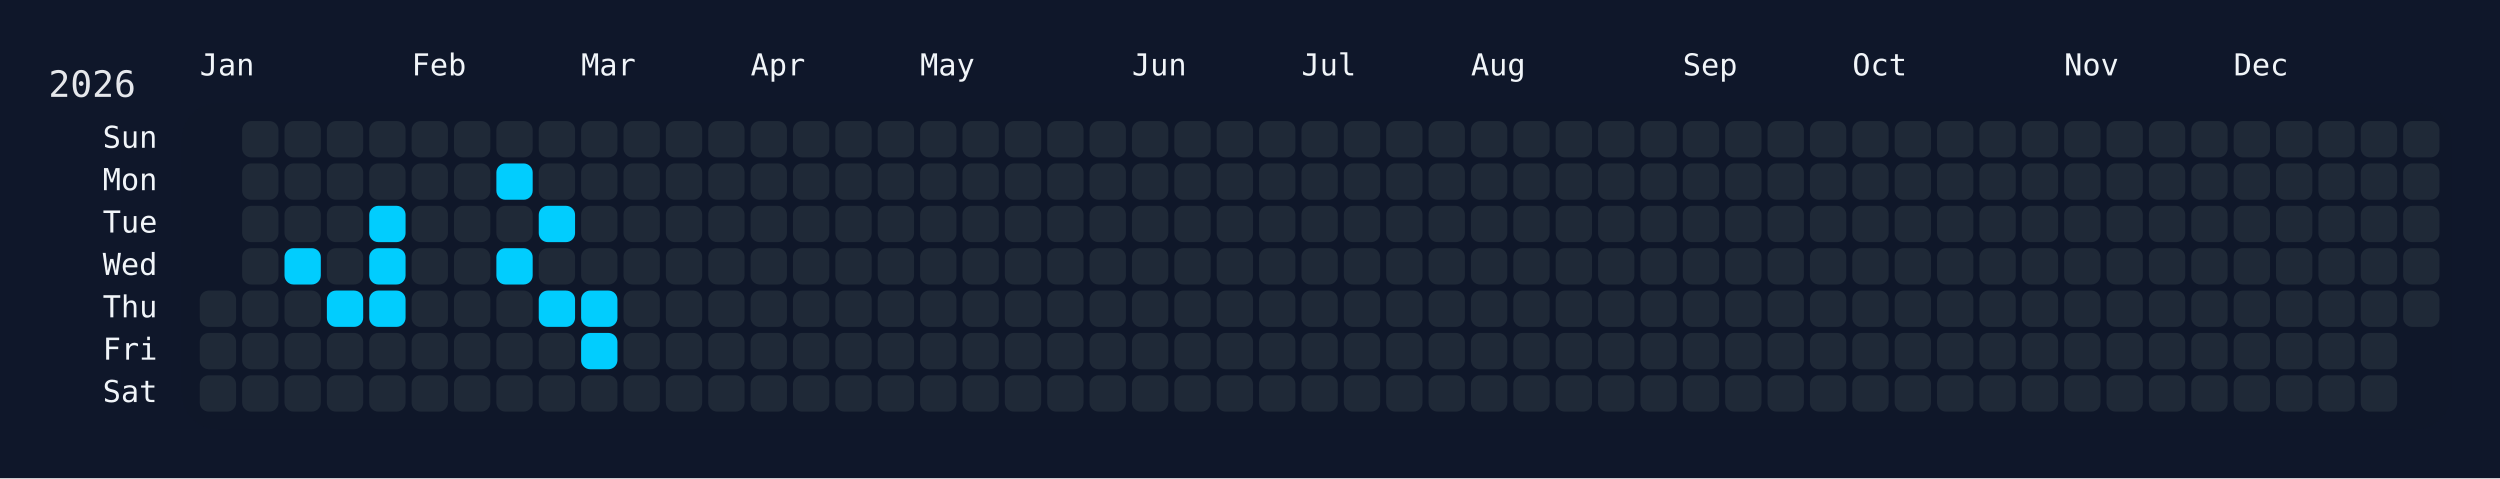
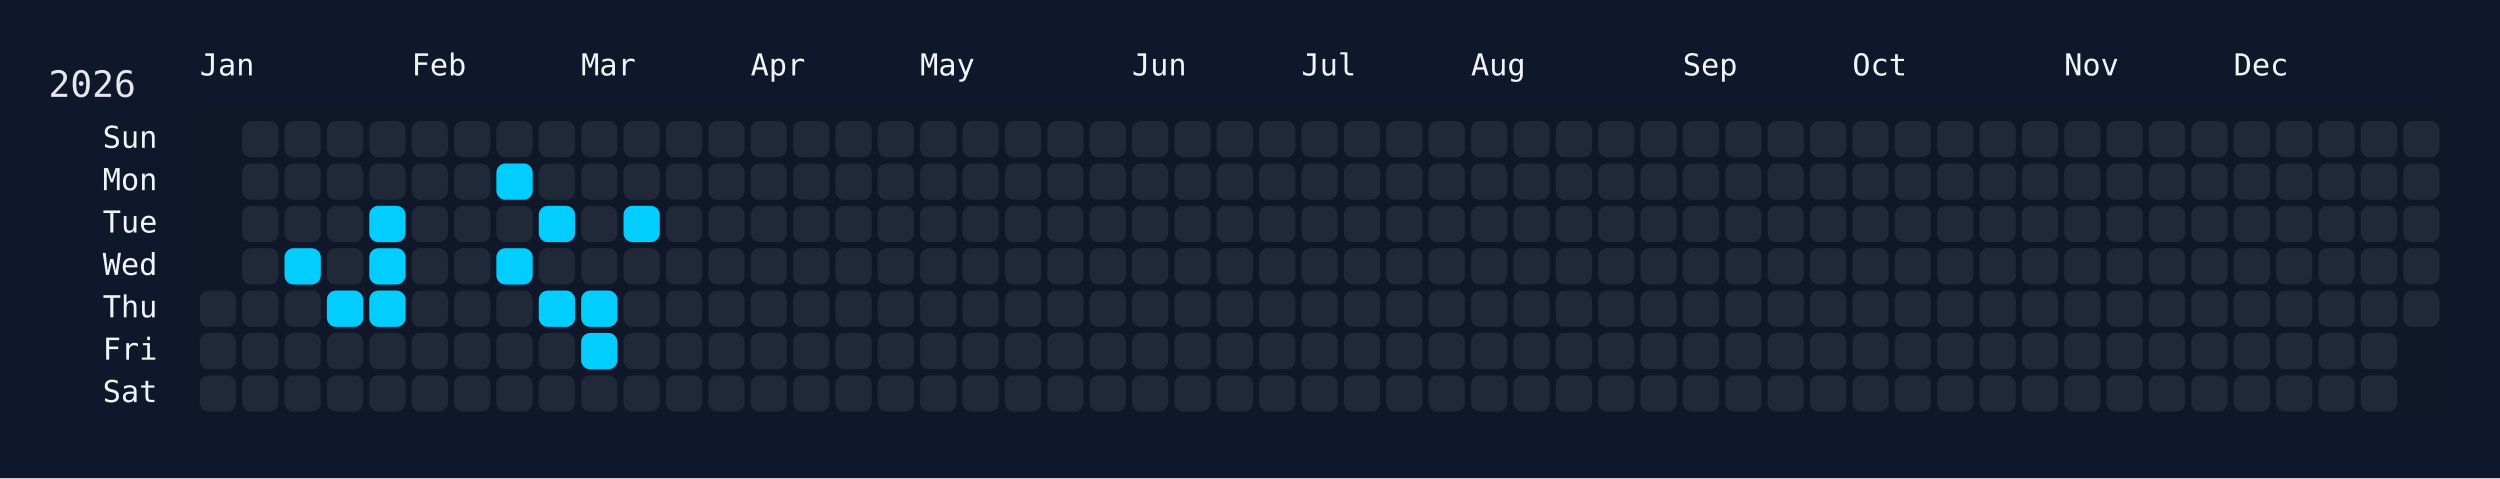
<svg xmlns="http://www.w3.org/2000/svg" width="826" height="158" viewBox="0 0 826 158">
  <rect width="826" height="158" fill="#0f172a" />
  <rect x="60" y="34" width="750" height="108" rx="12" ry="12" fill="rgba(15, 23, 42, 0.8)" />
  <text x="16" y="32" font-size="12" fill="#e5e7eb" font-family="JetBrains Mono, ui-monospace, SFMono-Regular, Menlo, Monaco, Consolas, monospace">2026</text>
  <text x="66" y="18" font-size="10" fill="#f1f5f9" font-family="JetBrains Mono, ui-monospace, SFMono-Regular, Menlo, Monaco, Consolas, monospace" dominant-baseline="hanging">Jan</text>
  <text x="136" y="18" font-size="10" fill="#f1f5f9" font-family="JetBrains Mono, ui-monospace, SFMono-Regular, Menlo, Monaco, Consolas, monospace" dominant-baseline="hanging">Feb</text>
  <text x="192" y="18" font-size="10" fill="#f1f5f9" font-family="JetBrains Mono, ui-monospace, SFMono-Regular, Menlo, Monaco, Consolas, monospace" dominant-baseline="hanging">Mar</text>
  <text x="248" y="18" font-size="10" fill="#f1f5f9" font-family="JetBrains Mono, ui-monospace, SFMono-Regular, Menlo, Monaco, Consolas, monospace" dominant-baseline="hanging">Apr</text>
  <text x="304" y="18" font-size="10" fill="#f1f5f9" font-family="JetBrains Mono, ui-monospace, SFMono-Regular, Menlo, Monaco, Consolas, monospace" dominant-baseline="hanging">May</text>
  <text x="374" y="18" font-size="10" fill="#f1f5f9" font-family="JetBrains Mono, ui-monospace, SFMono-Regular, Menlo, Monaco, Consolas, monospace" dominant-baseline="hanging">Jun</text>
  <text x="430" y="18" font-size="10" fill="#f1f5f9" font-family="JetBrains Mono, ui-monospace, SFMono-Regular, Menlo, Monaco, Consolas, monospace" dominant-baseline="hanging">Jul</text>
  <text x="486" y="18" font-size="10" fill="#f1f5f9" font-family="JetBrains Mono, ui-monospace, SFMono-Regular, Menlo, Monaco, Consolas, monospace" dominant-baseline="hanging">Aug</text>
  <text x="556" y="18" font-size="10" fill="#f1f5f9" font-family="JetBrains Mono, ui-monospace, SFMono-Regular, Menlo, Monaco, Consolas, monospace" dominant-baseline="hanging">Sep</text>
  <text x="612" y="18" font-size="10" fill="#f1f5f9" font-family="JetBrains Mono, ui-monospace, SFMono-Regular, Menlo, Monaco, Consolas, monospace" dominant-baseline="hanging">Oct</text>
  <text x="682" y="18" font-size="10" fill="#f1f5f9" font-family="JetBrains Mono, ui-monospace, SFMono-Regular, Menlo, Monaco, Consolas, monospace" dominant-baseline="hanging">Nov</text>
  <text x="738" y="18" font-size="10" fill="#f1f5f9" font-family="JetBrains Mono, ui-monospace, SFMono-Regular, Menlo, Monaco, Consolas, monospace" dominant-baseline="hanging">Dec</text>
  <text x="52" y="46.0" font-size="10" fill="#f1f5f9" font-family="JetBrains Mono, ui-monospace, SFMono-Regular, Menlo, Monaco, Consolas, monospace" text-anchor="end" dominant-baseline="middle">Sun</text>
  <text x="52" y="60.0" font-size="10" fill="#f1f5f9" font-family="JetBrains Mono, ui-monospace, SFMono-Regular, Menlo, Monaco, Consolas, monospace" text-anchor="end" dominant-baseline="middle">Mon</text>
  <text x="52" y="74.0" font-size="10" fill="#f1f5f9" font-family="JetBrains Mono, ui-monospace, SFMono-Regular, Menlo, Monaco, Consolas, monospace" text-anchor="end" dominant-baseline="middle">Tue</text>
  <text x="52" y="88.0" font-size="10" fill="#f1f5f9" font-family="JetBrains Mono, ui-monospace, SFMono-Regular, Menlo, Monaco, Consolas, monospace" text-anchor="end" dominant-baseline="middle">Wed</text>
  <text x="52" y="102.0" font-size="10" fill="#f1f5f9" font-family="JetBrains Mono, ui-monospace, SFMono-Regular, Menlo, Monaco, Consolas, monospace" text-anchor="end" dominant-baseline="middle">Thu</text>
  <text x="52" y="116.0" font-size="10" fill="#f1f5f9" font-family="JetBrains Mono, ui-monospace, SFMono-Regular, Menlo, Monaco, Consolas, monospace" text-anchor="end" dominant-baseline="middle">Fri</text>
  <text x="52" y="130.0" font-size="10" fill="#f1f5f9" font-family="JetBrains Mono, ui-monospace, SFMono-Regular, Menlo, Monaco, Consolas, monospace" text-anchor="end" dominant-baseline="middle">Sat</text>
  <g transform="translate(66,40)">
    <rect x="0" y="56" width="12" height="12" rx="3" ry="3" fill="#1f2937" data-date="2026-01-01" />
    <rect x="0" y="70" width="12" height="12" rx="3" ry="3" fill="#1f2937" data-date="2026-01-02" />
    <rect x="0" y="84" width="12" height="12" rx="3" ry="3" fill="#1f2937" data-date="2026-01-03" />
    <rect x="14" y="0" width="12" height="12" rx="3" ry="3" fill="#1f2937" data-date="2026-01-04" />
    <rect x="14" y="14" width="12" height="12" rx="3" ry="3" fill="#1f2937" data-date="2026-01-05" />
    <rect x="14" y="28" width="12" height="12" rx="3" ry="3" fill="#1f2937" data-date="2026-01-06" />
    <rect x="14" y="42" width="12" height="12" rx="3" ry="3" fill="#1f2937" data-date="2026-01-07" />
    <rect x="14" y="56" width="12" height="12" rx="3" ry="3" fill="#1f2937" data-date="2026-01-08" />
    <rect x="14" y="70" width="12" height="12" rx="3" ry="3" fill="#1f2937" data-date="2026-01-09" />
    <rect x="14" y="84" width="12" height="12" rx="3" ry="3" fill="#1f2937" data-date="2026-01-10" />
    <rect x="28" y="0" width="12" height="12" rx="3" ry="3" fill="#1f2937" data-date="2026-01-11" />
    <rect x="28" y="14" width="12" height="12" rx="3" ry="3" fill="#1f2937" data-date="2026-01-12" />
    <rect x="28" y="28" width="12" height="12" rx="3" ry="3" fill="#1f2937" data-date="2026-01-13" />
    <rect x="28" y="42" width="12" height="12" rx="3" ry="3" fill="#01cdfe" data-date="2026-01-14" />
    <rect x="28" y="56" width="12" height="12" rx="3" ry="3" fill="#1f2937" data-date="2026-01-15" />
    <rect x="28" y="70" width="12" height="12" rx="3" ry="3" fill="#1f2937" data-date="2026-01-16" />
    <rect x="28" y="84" width="12" height="12" rx="3" ry="3" fill="#1f2937" data-date="2026-01-17" />
    <rect x="42" y="0" width="12" height="12" rx="3" ry="3" fill="#1f2937" data-date="2026-01-18" />
    <rect x="42" y="14" width="12" height="12" rx="3" ry="3" fill="#1f2937" data-date="2026-01-19" />
    <rect x="42" y="28" width="12" height="12" rx="3" ry="3" fill="#1f2937" data-date="2026-01-20" />
    <rect x="42" y="42" width="12" height="12" rx="3" ry="3" fill="#1f2937" data-date="2026-01-21" />
    <rect x="42" y="56" width="12" height="12" rx="3" ry="3" fill="#01cdfe" data-date="2026-01-22" />
    <rect x="42" y="70" width="12" height="12" rx="3" ry="3" fill="#1f2937" data-date="2026-01-23" />
    <rect x="42" y="84" width="12" height="12" rx="3" ry="3" fill="#1f2937" data-date="2026-01-24" />
    <rect x="56" y="0" width="12" height="12" rx="3" ry="3" fill="#1f2937" data-date="2026-01-25" />
    <rect x="56" y="14" width="12" height="12" rx="3" ry="3" fill="#1f2937" data-date="2026-01-26" />
    <rect x="56" y="28" width="12" height="12" rx="3" ry="3" fill="#01cdfe" data-date="2026-01-27" />
    <rect x="56" y="42" width="12" height="12" rx="3" ry="3" fill="#01cdfe" data-date="2026-01-28" />
    <rect x="56" y="56" width="12" height="12" rx="3" ry="3" fill="#01cdfe" data-date="2026-01-29" />
    <rect x="56" y="70" width="12" height="12" rx="3" ry="3" fill="#1f2937" data-date="2026-01-30" />
    <rect x="56" y="84" width="12" height="12" rx="3" ry="3" fill="#1f2937" data-date="2026-01-31" />
    <rect x="70" y="0" width="12" height="12" rx="3" ry="3" fill="#1f2937" data-date="2026-02-01" />
    <rect x="70" y="14" width="12" height="12" rx="3" ry="3" fill="#1f2937" data-date="2026-02-02" />
    <rect x="70" y="28" width="12" height="12" rx="3" ry="3" fill="#1f2937" data-date="2026-02-03" />
    <rect x="70" y="42" width="12" height="12" rx="3" ry="3" fill="#1f2937" data-date="2026-02-04" />
    <rect x="70" y="56" width="12" height="12" rx="3" ry="3" fill="#1f2937" data-date="2026-02-05" />
    <rect x="70" y="70" width="12" height="12" rx="3" ry="3" fill="#1f2937" data-date="2026-02-06" />
    <rect x="70" y="84" width="12" height="12" rx="3" ry="3" fill="#1f2937" data-date="2026-02-07" />
    <rect x="84" y="0" width="12" height="12" rx="3" ry="3" fill="#1f2937" data-date="2026-02-08" />
    <rect x="84" y="14" width="12" height="12" rx="3" ry="3" fill="#1f2937" data-date="2026-02-09" />
    <rect x="84" y="28" width="12" height="12" rx="3" ry="3" fill="#1f2937" data-date="2026-02-10" />
    <rect x="84" y="42" width="12" height="12" rx="3" ry="3" fill="#1f2937" data-date="2026-02-11" />
    <rect x="84" y="56" width="12" height="12" rx="3" ry="3" fill="#1f2937" data-date="2026-02-12" />
    <rect x="84" y="70" width="12" height="12" rx="3" ry="3" fill="#1f2937" data-date="2026-02-13" />
    <rect x="84" y="84" width="12" height="12" rx="3" ry="3" fill="#1f2937" data-date="2026-02-14" />
    <rect x="98" y="0" width="12" height="12" rx="3" ry="3" fill="#1f2937" data-date="2026-02-15" />
    <rect x="98" y="14" width="12" height="12" rx="3" ry="3" fill="#01cdfe" data-date="2026-02-16" />
    <rect x="98" y="28" width="12" height="12" rx="3" ry="3" fill="#1f2937" data-date="2026-02-17" />
    <rect x="98" y="42" width="12" height="12" rx="3" ry="3" fill="#01cdfe" data-date="2026-02-18" />
    <rect x="98" y="56" width="12" height="12" rx="3" ry="3" fill="#1f2937" data-date="2026-02-19" />
    <rect x="98" y="70" width="12" height="12" rx="3" ry="3" fill="#1f2937" data-date="2026-02-20" />
    <rect x="98" y="84" width="12" height="12" rx="3" ry="3" fill="#1f2937" data-date="2026-02-21" />
    <rect x="112" y="0" width="12" height="12" rx="3" ry="3" fill="#1f2937" data-date="2026-02-22" />
    <rect x="112" y="14" width="12" height="12" rx="3" ry="3" fill="#1f2937" data-date="2026-02-23" />
    <rect x="112" y="28" width="12" height="12" rx="3" ry="3" fill="#01cdfe" data-date="2026-02-24" />
    <rect x="112" y="42" width="12" height="12" rx="3" ry="3" fill="#1f2937" data-date="2026-02-25" />
    <rect x="112" y="56" width="12" height="12" rx="3" ry="3" fill="#01cdfe" data-date="2026-02-26" />
    <rect x="112" y="70" width="12" height="12" rx="3" ry="3" fill="#1f2937" data-date="2026-02-27" />
    <rect x="112" y="84" width="12" height="12" rx="3" ry="3" fill="#1f2937" data-date="2026-02-28" />
    <rect x="126" y="0" width="12" height="12" rx="3" ry="3" fill="#1f2937" data-date="2026-03-01" />
    <rect x="126" y="14" width="12" height="12" rx="3" ry="3" fill="#1f2937" data-date="2026-03-02" />
    <rect x="126" y="28" width="12" height="12" rx="3" ry="3" fill="#1f2937" data-date="2026-03-03" />
    <rect x="126" y="42" width="12" height="12" rx="3" ry="3" fill="#1f2937" data-date="2026-03-04" />
    <rect x="126" y="56" width="12" height="12" rx="3" ry="3" fill="#01cdfe" data-date="2026-03-05" />
    <rect x="126" y="70" width="12" height="12" rx="3" ry="3" fill="#01cdfe" data-date="2026-03-06" />
    <rect x="126" y="84" width="12" height="12" rx="3" ry="3" fill="#1f2937" data-date="2026-03-07" />
    <rect x="140" y="0" width="12" height="12" rx="3" ry="3" fill="#1f2937" data-date="2026-03-08" />
    <rect x="140" y="14" width="12" height="12" rx="3" ry="3" fill="#1f2937" data-date="2026-03-09" />
-     <rect x="140" y="28" width="12" height="12" rx="3" ry="3" fill="#1f2937" data-date="2026-03-10" />
+     <rect x="140" y="28" width="12" height="12" rx="3" ry="3" fill="#01cdfe" data-date="2026-03-10" />
    <rect x="140" y="42" width="12" height="12" rx="3" ry="3" fill="#1f2937" data-date="2026-03-11" />
    <rect x="140" y="56" width="12" height="12" rx="3" ry="3" fill="#1f2937" data-date="2026-03-12" />
    <rect x="140" y="70" width="12" height="12" rx="3" ry="3" fill="#1f2937" data-date="2026-03-13" />
    <rect x="140" y="84" width="12" height="12" rx="3" ry="3" fill="#1f2937" data-date="2026-03-14" />
    <rect x="154" y="0" width="12" height="12" rx="3" ry="3" fill="#1f2937" data-date="2026-03-15" />
    <rect x="154" y="14" width="12" height="12" rx="3" ry="3" fill="#1f2937" data-date="2026-03-16" />
    <rect x="154" y="28" width="12" height="12" rx="3" ry="3" fill="#1f2937" data-date="2026-03-17" />
    <rect x="154" y="42" width="12" height="12" rx="3" ry="3" fill="#1f2937" data-date="2026-03-18" />
    <rect x="154" y="56" width="12" height="12" rx="3" ry="3" fill="#1f2937" data-date="2026-03-19" />
    <rect x="154" y="70" width="12" height="12" rx="3" ry="3" fill="#1f2937" data-date="2026-03-20" />
    <rect x="154" y="84" width="12" height="12" rx="3" ry="3" fill="#1f2937" data-date="2026-03-21" />
    <rect x="168" y="0" width="12" height="12" rx="3" ry="3" fill="#1f2937" data-date="2026-03-22" />
    <rect x="168" y="14" width="12" height="12" rx="3" ry="3" fill="#1f2937" data-date="2026-03-23" />
    <rect x="168" y="28" width="12" height="12" rx="3" ry="3" fill="#1f2937" data-date="2026-03-24" />
    <rect x="168" y="42" width="12" height="12" rx="3" ry="3" fill="#1f2937" data-date="2026-03-25" />
    <rect x="168" y="56" width="12" height="12" rx="3" ry="3" fill="#1f2937" data-date="2026-03-26" />
    <rect x="168" y="70" width="12" height="12" rx="3" ry="3" fill="#1f2937" data-date="2026-03-27" />
    <rect x="168" y="84" width="12" height="12" rx="3" ry="3" fill="#1f2937" data-date="2026-03-28" />
    <rect x="182" y="0" width="12" height="12" rx="3" ry="3" fill="#1f2937" data-date="2026-03-29" />
    <rect x="182" y="14" width="12" height="12" rx="3" ry="3" fill="#1f2937" data-date="2026-03-30" />
    <rect x="182" y="28" width="12" height="12" rx="3" ry="3" fill="#1f2937" data-date="2026-03-31" />
    <rect x="182" y="42" width="12" height="12" rx="3" ry="3" fill="#1f2937" data-date="2026-04-01" />
    <rect x="182" y="56" width="12" height="12" rx="3" ry="3" fill="#1f2937" data-date="2026-04-02" />
    <rect x="182" y="70" width="12" height="12" rx="3" ry="3" fill="#1f2937" data-date="2026-04-03" />
    <rect x="182" y="84" width="12" height="12" rx="3" ry="3" fill="#1f2937" data-date="2026-04-04" />
    <rect x="196" y="0" width="12" height="12" rx="3" ry="3" fill="#1f2937" data-date="2026-04-05" />
    <rect x="196" y="14" width="12" height="12" rx="3" ry="3" fill="#1f2937" data-date="2026-04-06" />
    <rect x="196" y="28" width="12" height="12" rx="3" ry="3" fill="#1f2937" data-date="2026-04-07" />
    <rect x="196" y="42" width="12" height="12" rx="3" ry="3" fill="#1f2937" data-date="2026-04-08" />
    <rect x="196" y="56" width="12" height="12" rx="3" ry="3" fill="#1f2937" data-date="2026-04-09" />
    <rect x="196" y="70" width="12" height="12" rx="3" ry="3" fill="#1f2937" data-date="2026-04-10" />
    <rect x="196" y="84" width="12" height="12" rx="3" ry="3" fill="#1f2937" data-date="2026-04-11" />
    <rect x="210" y="0" width="12" height="12" rx="3" ry="3" fill="#1f2937" data-date="2026-04-12" />
    <rect x="210" y="14" width="12" height="12" rx="3" ry="3" fill="#1f2937" data-date="2026-04-13" />
    <rect x="210" y="28" width="12" height="12" rx="3" ry="3" fill="#1f2937" data-date="2026-04-14" />
    <rect x="210" y="42" width="12" height="12" rx="3" ry="3" fill="#1f2937" data-date="2026-04-15" />
    <rect x="210" y="56" width="12" height="12" rx="3" ry="3" fill="#1f2937" data-date="2026-04-16" />
    <rect x="210" y="70" width="12" height="12" rx="3" ry="3" fill="#1f2937" data-date="2026-04-17" />
    <rect x="210" y="84" width="12" height="12" rx="3" ry="3" fill="#1f2937" data-date="2026-04-18" />
    <rect x="224" y="0" width="12" height="12" rx="3" ry="3" fill="#1f2937" data-date="2026-04-19" />
    <rect x="224" y="14" width="12" height="12" rx="3" ry="3" fill="#1f2937" data-date="2026-04-20" />
    <rect x="224" y="28" width="12" height="12" rx="3" ry="3" fill="#1f2937" data-date="2026-04-21" />
    <rect x="224" y="42" width="12" height="12" rx="3" ry="3" fill="#1f2937" data-date="2026-04-22" />
    <rect x="224" y="56" width="12" height="12" rx="3" ry="3" fill="#1f2937" data-date="2026-04-23" />
    <rect x="224" y="70" width="12" height="12" rx="3" ry="3" fill="#1f2937" data-date="2026-04-24" />
    <rect x="224" y="84" width="12" height="12" rx="3" ry="3" fill="#1f2937" data-date="2026-04-25" />
    <rect x="238" y="0" width="12" height="12" rx="3" ry="3" fill="#1f2937" data-date="2026-04-26" />
    <rect x="238" y="14" width="12" height="12" rx="3" ry="3" fill="#1f2937" data-date="2026-04-27" />
    <rect x="238" y="28" width="12" height="12" rx="3" ry="3" fill="#1f2937" data-date="2026-04-28" />
    <rect x="238" y="42" width="12" height="12" rx="3" ry="3" fill="#1f2937" data-date="2026-04-29" />
    <rect x="238" y="56" width="12" height="12" rx="3" ry="3" fill="#1f2937" data-date="2026-04-30" />
    <rect x="238" y="70" width="12" height="12" rx="3" ry="3" fill="#1f2937" data-date="2026-05-01" />
    <rect x="238" y="84" width="12" height="12" rx="3" ry="3" fill="#1f2937" data-date="2026-05-02" />
    <rect x="252" y="0" width="12" height="12" rx="3" ry="3" fill="#1f2937" data-date="2026-05-03" />
    <rect x="252" y="14" width="12" height="12" rx="3" ry="3" fill="#1f2937" data-date="2026-05-04" />
    <rect x="252" y="28" width="12" height="12" rx="3" ry="3" fill="#1f2937" data-date="2026-05-05" />
    <rect x="252" y="42" width="12" height="12" rx="3" ry="3" fill="#1f2937" data-date="2026-05-06" />
    <rect x="252" y="56" width="12" height="12" rx="3" ry="3" fill="#1f2937" data-date="2026-05-07" />
    <rect x="252" y="70" width="12" height="12" rx="3" ry="3" fill="#1f2937" data-date="2026-05-08" />
    <rect x="252" y="84" width="12" height="12" rx="3" ry="3" fill="#1f2937" data-date="2026-05-09" />
    <rect x="266" y="0" width="12" height="12" rx="3" ry="3" fill="#1f2937" data-date="2026-05-10" />
    <rect x="266" y="14" width="12" height="12" rx="3" ry="3" fill="#1f2937" data-date="2026-05-11" />
    <rect x="266" y="28" width="12" height="12" rx="3" ry="3" fill="#1f2937" data-date="2026-05-12" />
    <rect x="266" y="42" width="12" height="12" rx="3" ry="3" fill="#1f2937" data-date="2026-05-13" />
    <rect x="266" y="56" width="12" height="12" rx="3" ry="3" fill="#1f2937" data-date="2026-05-14" />
    <rect x="266" y="70" width="12" height="12" rx="3" ry="3" fill="#1f2937" data-date="2026-05-15" />
    <rect x="266" y="84" width="12" height="12" rx="3" ry="3" fill="#1f2937" data-date="2026-05-16" />
    <rect x="280" y="0" width="12" height="12" rx="3" ry="3" fill="#1f2937" data-date="2026-05-17" />
    <rect x="280" y="14" width="12" height="12" rx="3" ry="3" fill="#1f2937" data-date="2026-05-18" />
    <rect x="280" y="28" width="12" height="12" rx="3" ry="3" fill="#1f2937" data-date="2026-05-19" />
    <rect x="280" y="42" width="12" height="12" rx="3" ry="3" fill="#1f2937" data-date="2026-05-20" />
    <rect x="280" y="56" width="12" height="12" rx="3" ry="3" fill="#1f2937" data-date="2026-05-21" />
    <rect x="280" y="70" width="12" height="12" rx="3" ry="3" fill="#1f2937" data-date="2026-05-22" />
    <rect x="280" y="84" width="12" height="12" rx="3" ry="3" fill="#1f2937" data-date="2026-05-23" />
    <rect x="294" y="0" width="12" height="12" rx="3" ry="3" fill="#1f2937" data-date="2026-05-24" />
    <rect x="294" y="14" width="12" height="12" rx="3" ry="3" fill="#1f2937" data-date="2026-05-25" />
    <rect x="294" y="28" width="12" height="12" rx="3" ry="3" fill="#1f2937" data-date="2026-05-26" />
    <rect x="294" y="42" width="12" height="12" rx="3" ry="3" fill="#1f2937" data-date="2026-05-27" />
    <rect x="294" y="56" width="12" height="12" rx="3" ry="3" fill="#1f2937" data-date="2026-05-28" />
    <rect x="294" y="70" width="12" height="12" rx="3" ry="3" fill="#1f2937" data-date="2026-05-29" />
    <rect x="294" y="84" width="12" height="12" rx="3" ry="3" fill="#1f2937" data-date="2026-05-30" />
    <rect x="308" y="0" width="12" height="12" rx="3" ry="3" fill="#1f2937" data-date="2026-05-31" />
    <rect x="308" y="14" width="12" height="12" rx="3" ry="3" fill="#1f2937" data-date="2026-06-01" />
    <rect x="308" y="28" width="12" height="12" rx="3" ry="3" fill="#1f2937" data-date="2026-06-02" />
    <rect x="308" y="42" width="12" height="12" rx="3" ry="3" fill="#1f2937" data-date="2026-06-03" />
    <rect x="308" y="56" width="12" height="12" rx="3" ry="3" fill="#1f2937" data-date="2026-06-04" />
    <rect x="308" y="70" width="12" height="12" rx="3" ry="3" fill="#1f2937" data-date="2026-06-05" />
    <rect x="308" y="84" width="12" height="12" rx="3" ry="3" fill="#1f2937" data-date="2026-06-06" />
    <rect x="322" y="0" width="12" height="12" rx="3" ry="3" fill="#1f2937" data-date="2026-06-07" />
    <rect x="322" y="14" width="12" height="12" rx="3" ry="3" fill="#1f2937" data-date="2026-06-08" />
    <rect x="322" y="28" width="12" height="12" rx="3" ry="3" fill="#1f2937" data-date="2026-06-09" />
    <rect x="322" y="42" width="12" height="12" rx="3" ry="3" fill="#1f2937" data-date="2026-06-10" />
    <rect x="322" y="56" width="12" height="12" rx="3" ry="3" fill="#1f2937" data-date="2026-06-11" />
    <rect x="322" y="70" width="12" height="12" rx="3" ry="3" fill="#1f2937" data-date="2026-06-12" />
    <rect x="322" y="84" width="12" height="12" rx="3" ry="3" fill="#1f2937" data-date="2026-06-13" />
    <rect x="336" y="0" width="12" height="12" rx="3" ry="3" fill="#1f2937" data-date="2026-06-14" />
    <rect x="336" y="14" width="12" height="12" rx="3" ry="3" fill="#1f2937" data-date="2026-06-15" />
    <rect x="336" y="28" width="12" height="12" rx="3" ry="3" fill="#1f2937" data-date="2026-06-16" />
    <rect x="336" y="42" width="12" height="12" rx="3" ry="3" fill="#1f2937" data-date="2026-06-17" />
    <rect x="336" y="56" width="12" height="12" rx="3" ry="3" fill="#1f2937" data-date="2026-06-18" />
    <rect x="336" y="70" width="12" height="12" rx="3" ry="3" fill="#1f2937" data-date="2026-06-19" />
    <rect x="336" y="84" width="12" height="12" rx="3" ry="3" fill="#1f2937" data-date="2026-06-20" />
    <rect x="350" y="0" width="12" height="12" rx="3" ry="3" fill="#1f2937" data-date="2026-06-21" />
    <rect x="350" y="14" width="12" height="12" rx="3" ry="3" fill="#1f2937" data-date="2026-06-22" />
    <rect x="350" y="28" width="12" height="12" rx="3" ry="3" fill="#1f2937" data-date="2026-06-23" />
    <rect x="350" y="42" width="12" height="12" rx="3" ry="3" fill="#1f2937" data-date="2026-06-24" />
    <rect x="350" y="56" width="12" height="12" rx="3" ry="3" fill="#1f2937" data-date="2026-06-25" />
    <rect x="350" y="70" width="12" height="12" rx="3" ry="3" fill="#1f2937" data-date="2026-06-26" />
    <rect x="350" y="84" width="12" height="12" rx="3" ry="3" fill="#1f2937" data-date="2026-06-27" />
    <rect x="364" y="0" width="12" height="12" rx="3" ry="3" fill="#1f2937" data-date="2026-06-28" />
    <rect x="364" y="14" width="12" height="12" rx="3" ry="3" fill="#1f2937" data-date="2026-06-29" />
    <rect x="364" y="28" width="12" height="12" rx="3" ry="3" fill="#1f2937" data-date="2026-06-30" />
    <rect x="364" y="42" width="12" height="12" rx="3" ry="3" fill="#1f2937" data-date="2026-07-01" />
    <rect x="364" y="56" width="12" height="12" rx="3" ry="3" fill="#1f2937" data-date="2026-07-02" />
    <rect x="364" y="70" width="12" height="12" rx="3" ry="3" fill="#1f2937" data-date="2026-07-03" />
    <rect x="364" y="84" width="12" height="12" rx="3" ry="3" fill="#1f2937" data-date="2026-07-04" />
    <rect x="378" y="0" width="12" height="12" rx="3" ry="3" fill="#1f2937" data-date="2026-07-05" />
    <rect x="378" y="14" width="12" height="12" rx="3" ry="3" fill="#1f2937" data-date="2026-07-06" />
    <rect x="378" y="28" width="12" height="12" rx="3" ry="3" fill="#1f2937" data-date="2026-07-07" />
    <rect x="378" y="42" width="12" height="12" rx="3" ry="3" fill="#1f2937" data-date="2026-07-08" />
    <rect x="378" y="56" width="12" height="12" rx="3" ry="3" fill="#1f2937" data-date="2026-07-09" />
    <rect x="378" y="70" width="12" height="12" rx="3" ry="3" fill="#1f2937" data-date="2026-07-10" />
    <rect x="378" y="84" width="12" height="12" rx="3" ry="3" fill="#1f2937" data-date="2026-07-11" />
    <rect x="392" y="0" width="12" height="12" rx="3" ry="3" fill="#1f2937" data-date="2026-07-12" />
    <rect x="392" y="14" width="12" height="12" rx="3" ry="3" fill="#1f2937" data-date="2026-07-13" />
    <rect x="392" y="28" width="12" height="12" rx="3" ry="3" fill="#1f2937" data-date="2026-07-14" />
    <rect x="392" y="42" width="12" height="12" rx="3" ry="3" fill="#1f2937" data-date="2026-07-15" />
    <rect x="392" y="56" width="12" height="12" rx="3" ry="3" fill="#1f2937" data-date="2026-07-16" />
    <rect x="392" y="70" width="12" height="12" rx="3" ry="3" fill="#1f2937" data-date="2026-07-17" />
    <rect x="392" y="84" width="12" height="12" rx="3" ry="3" fill="#1f2937" data-date="2026-07-18" />
    <rect x="406" y="0" width="12" height="12" rx="3" ry="3" fill="#1f2937" data-date="2026-07-19" />
    <rect x="406" y="14" width="12" height="12" rx="3" ry="3" fill="#1f2937" data-date="2026-07-20" />
    <rect x="406" y="28" width="12" height="12" rx="3" ry="3" fill="#1f2937" data-date="2026-07-21" />
    <rect x="406" y="42" width="12" height="12" rx="3" ry="3" fill="#1f2937" data-date="2026-07-22" />
    <rect x="406" y="56" width="12" height="12" rx="3" ry="3" fill="#1f2937" data-date="2026-07-23" />
    <rect x="406" y="70" width="12" height="12" rx="3" ry="3" fill="#1f2937" data-date="2026-07-24" />
    <rect x="406" y="84" width="12" height="12" rx="3" ry="3" fill="#1f2937" data-date="2026-07-25" />
    <rect x="420" y="0" width="12" height="12" rx="3" ry="3" fill="#1f2937" data-date="2026-07-26" />
    <rect x="420" y="14" width="12" height="12" rx="3" ry="3" fill="#1f2937" data-date="2026-07-27" />
    <rect x="420" y="28" width="12" height="12" rx="3" ry="3" fill="#1f2937" data-date="2026-07-28" />
    <rect x="420" y="42" width="12" height="12" rx="3" ry="3" fill="#1f2937" data-date="2026-07-29" />
    <rect x="420" y="56" width="12" height="12" rx="3" ry="3" fill="#1f2937" data-date="2026-07-30" />
    <rect x="420" y="70" width="12" height="12" rx="3" ry="3" fill="#1f2937" data-date="2026-07-31" />
    <rect x="420" y="84" width="12" height="12" rx="3" ry="3" fill="#1f2937" data-date="2026-08-01" />
    <rect x="434" y="0" width="12" height="12" rx="3" ry="3" fill="#1f2937" data-date="2026-08-02" />
    <rect x="434" y="14" width="12" height="12" rx="3" ry="3" fill="#1f2937" data-date="2026-08-03" />
    <rect x="434" y="28" width="12" height="12" rx="3" ry="3" fill="#1f2937" data-date="2026-08-04" />
    <rect x="434" y="42" width="12" height="12" rx="3" ry="3" fill="#1f2937" data-date="2026-08-05" />
    <rect x="434" y="56" width="12" height="12" rx="3" ry="3" fill="#1f2937" data-date="2026-08-06" />
    <rect x="434" y="70" width="12" height="12" rx="3" ry="3" fill="#1f2937" data-date="2026-08-07" />
    <rect x="434" y="84" width="12" height="12" rx="3" ry="3" fill="#1f2937" data-date="2026-08-08" />
    <rect x="448" y="0" width="12" height="12" rx="3" ry="3" fill="#1f2937" data-date="2026-08-09" />
    <rect x="448" y="14" width="12" height="12" rx="3" ry="3" fill="#1f2937" data-date="2026-08-10" />
    <rect x="448" y="28" width="12" height="12" rx="3" ry="3" fill="#1f2937" data-date="2026-08-11" />
    <rect x="448" y="42" width="12" height="12" rx="3" ry="3" fill="#1f2937" data-date="2026-08-12" />
    <rect x="448" y="56" width="12" height="12" rx="3" ry="3" fill="#1f2937" data-date="2026-08-13" />
    <rect x="448" y="70" width="12" height="12" rx="3" ry="3" fill="#1f2937" data-date="2026-08-14" />
    <rect x="448" y="84" width="12" height="12" rx="3" ry="3" fill="#1f2937" data-date="2026-08-15" />
    <rect x="462" y="0" width="12" height="12" rx="3" ry="3" fill="#1f2937" data-date="2026-08-16" />
    <rect x="462" y="14" width="12" height="12" rx="3" ry="3" fill="#1f2937" data-date="2026-08-17" />
    <rect x="462" y="28" width="12" height="12" rx="3" ry="3" fill="#1f2937" data-date="2026-08-18" />
    <rect x="462" y="42" width="12" height="12" rx="3" ry="3" fill="#1f2937" data-date="2026-08-19" />
    <rect x="462" y="56" width="12" height="12" rx="3" ry="3" fill="#1f2937" data-date="2026-08-20" />
    <rect x="462" y="70" width="12" height="12" rx="3" ry="3" fill="#1f2937" data-date="2026-08-21" />
    <rect x="462" y="84" width="12" height="12" rx="3" ry="3" fill="#1f2937" data-date="2026-08-22" />
    <rect x="476" y="0" width="12" height="12" rx="3" ry="3" fill="#1f2937" data-date="2026-08-23" />
    <rect x="476" y="14" width="12" height="12" rx="3" ry="3" fill="#1f2937" data-date="2026-08-24" />
    <rect x="476" y="28" width="12" height="12" rx="3" ry="3" fill="#1f2937" data-date="2026-08-25" />
    <rect x="476" y="42" width="12" height="12" rx="3" ry="3" fill="#1f2937" data-date="2026-08-26" />
    <rect x="476" y="56" width="12" height="12" rx="3" ry="3" fill="#1f2937" data-date="2026-08-27" />
    <rect x="476" y="70" width="12" height="12" rx="3" ry="3" fill="#1f2937" data-date="2026-08-28" />
    <rect x="476" y="84" width="12" height="12" rx="3" ry="3" fill="#1f2937" data-date="2026-08-29" />
    <rect x="490" y="0" width="12" height="12" rx="3" ry="3" fill="#1f2937" data-date="2026-08-30" />
    <rect x="490" y="14" width="12" height="12" rx="3" ry="3" fill="#1f2937" data-date="2026-08-31" />
    <rect x="490" y="28" width="12" height="12" rx="3" ry="3" fill="#1f2937" data-date="2026-09-01" />
    <rect x="490" y="42" width="12" height="12" rx="3" ry="3" fill="#1f2937" data-date="2026-09-02" />
    <rect x="490" y="56" width="12" height="12" rx="3" ry="3" fill="#1f2937" data-date="2026-09-03" />
    <rect x="490" y="70" width="12" height="12" rx="3" ry="3" fill="#1f2937" data-date="2026-09-04" />
    <rect x="490" y="84" width="12" height="12" rx="3" ry="3" fill="#1f2937" data-date="2026-09-05" />
    <rect x="504" y="0" width="12" height="12" rx="3" ry="3" fill="#1f2937" data-date="2026-09-06" />
    <rect x="504" y="14" width="12" height="12" rx="3" ry="3" fill="#1f2937" data-date="2026-09-07" />
    <rect x="504" y="28" width="12" height="12" rx="3" ry="3" fill="#1f2937" data-date="2026-09-08" />
    <rect x="504" y="42" width="12" height="12" rx="3" ry="3" fill="#1f2937" data-date="2026-09-09" />
    <rect x="504" y="56" width="12" height="12" rx="3" ry="3" fill="#1f2937" data-date="2026-09-10" />
    <rect x="504" y="70" width="12" height="12" rx="3" ry="3" fill="#1f2937" data-date="2026-09-11" />
    <rect x="504" y="84" width="12" height="12" rx="3" ry="3" fill="#1f2937" data-date="2026-09-12" />
    <rect x="518" y="0" width="12" height="12" rx="3" ry="3" fill="#1f2937" data-date="2026-09-13" />
    <rect x="518" y="14" width="12" height="12" rx="3" ry="3" fill="#1f2937" data-date="2026-09-14" />
    <rect x="518" y="28" width="12" height="12" rx="3" ry="3" fill="#1f2937" data-date="2026-09-15" />
    <rect x="518" y="42" width="12" height="12" rx="3" ry="3" fill="#1f2937" data-date="2026-09-16" />
    <rect x="518" y="56" width="12" height="12" rx="3" ry="3" fill="#1f2937" data-date="2026-09-17" />
    <rect x="518" y="70" width="12" height="12" rx="3" ry="3" fill="#1f2937" data-date="2026-09-18" />
    <rect x="518" y="84" width="12" height="12" rx="3" ry="3" fill="#1f2937" data-date="2026-09-19" />
    <rect x="532" y="0" width="12" height="12" rx="3" ry="3" fill="#1f2937" data-date="2026-09-20" />
    <rect x="532" y="14" width="12" height="12" rx="3" ry="3" fill="#1f2937" data-date="2026-09-21" />
    <rect x="532" y="28" width="12" height="12" rx="3" ry="3" fill="#1f2937" data-date="2026-09-22" />
    <rect x="532" y="42" width="12" height="12" rx="3" ry="3" fill="#1f2937" data-date="2026-09-23" />
    <rect x="532" y="56" width="12" height="12" rx="3" ry="3" fill="#1f2937" data-date="2026-09-24" />
    <rect x="532" y="70" width="12" height="12" rx="3" ry="3" fill="#1f2937" data-date="2026-09-25" />
    <rect x="532" y="84" width="12" height="12" rx="3" ry="3" fill="#1f2937" data-date="2026-09-26" />
    <rect x="546" y="0" width="12" height="12" rx="3" ry="3" fill="#1f2937" data-date="2026-09-27" />
    <rect x="546" y="14" width="12" height="12" rx="3" ry="3" fill="#1f2937" data-date="2026-09-28" />
    <rect x="546" y="28" width="12" height="12" rx="3" ry="3" fill="#1f2937" data-date="2026-09-29" />
    <rect x="546" y="42" width="12" height="12" rx="3" ry="3" fill="#1f2937" data-date="2026-09-30" />
    <rect x="546" y="56" width="12" height="12" rx="3" ry="3" fill="#1f2937" data-date="2026-10-01" />
    <rect x="546" y="70" width="12" height="12" rx="3" ry="3" fill="#1f2937" data-date="2026-10-02" />
    <rect x="546" y="84" width="12" height="12" rx="3" ry="3" fill="#1f2937" data-date="2026-10-03" />
    <rect x="560" y="0" width="12" height="12" rx="3" ry="3" fill="#1f2937" data-date="2026-10-04" />
    <rect x="560" y="14" width="12" height="12" rx="3" ry="3" fill="#1f2937" data-date="2026-10-05" />
    <rect x="560" y="28" width="12" height="12" rx="3" ry="3" fill="#1f2937" data-date="2026-10-06" />
    <rect x="560" y="42" width="12" height="12" rx="3" ry="3" fill="#1f2937" data-date="2026-10-07" />
    <rect x="560" y="56" width="12" height="12" rx="3" ry="3" fill="#1f2937" data-date="2026-10-08" />
    <rect x="560" y="70" width="12" height="12" rx="3" ry="3" fill="#1f2937" data-date="2026-10-09" />
    <rect x="560" y="84" width="12" height="12" rx="3" ry="3" fill="#1f2937" data-date="2026-10-10" />
    <rect x="574" y="0" width="12" height="12" rx="3" ry="3" fill="#1f2937" data-date="2026-10-11" />
    <rect x="574" y="14" width="12" height="12" rx="3" ry="3" fill="#1f2937" data-date="2026-10-12" />
    <rect x="574" y="28" width="12" height="12" rx="3" ry="3" fill="#1f2937" data-date="2026-10-13" />
    <rect x="574" y="42" width="12" height="12" rx="3" ry="3" fill="#1f2937" data-date="2026-10-14" />
    <rect x="574" y="56" width="12" height="12" rx="3" ry="3" fill="#1f2937" data-date="2026-10-15" />
    <rect x="574" y="70" width="12" height="12" rx="3" ry="3" fill="#1f2937" data-date="2026-10-16" />
    <rect x="574" y="84" width="12" height="12" rx="3" ry="3" fill="#1f2937" data-date="2026-10-17" />
    <rect x="588" y="0" width="12" height="12" rx="3" ry="3" fill="#1f2937" data-date="2026-10-18" />
    <rect x="588" y="14" width="12" height="12" rx="3" ry="3" fill="#1f2937" data-date="2026-10-19" />
    <rect x="588" y="28" width="12" height="12" rx="3" ry="3" fill="#1f2937" data-date="2026-10-20" />
    <rect x="588" y="42" width="12" height="12" rx="3" ry="3" fill="#1f2937" data-date="2026-10-21" />
    <rect x="588" y="56" width="12" height="12" rx="3" ry="3" fill="#1f2937" data-date="2026-10-22" />
    <rect x="588" y="70" width="12" height="12" rx="3" ry="3" fill="#1f2937" data-date="2026-10-23" />
    <rect x="588" y="84" width="12" height="12" rx="3" ry="3" fill="#1f2937" data-date="2026-10-24" />
    <rect x="602" y="0" width="12" height="12" rx="3" ry="3" fill="#1f2937" data-date="2026-10-25" />
    <rect x="602" y="14" width="12" height="12" rx="3" ry="3" fill="#1f2937" data-date="2026-10-26" />
    <rect x="602" y="28" width="12" height="12" rx="3" ry="3" fill="#1f2937" data-date="2026-10-27" />
    <rect x="602" y="42" width="12" height="12" rx="3" ry="3" fill="#1f2937" data-date="2026-10-28" />
    <rect x="602" y="56" width="12" height="12" rx="3" ry="3" fill="#1f2937" data-date="2026-10-29" />
    <rect x="602" y="70" width="12" height="12" rx="3" ry="3" fill="#1f2937" data-date="2026-10-30" />
    <rect x="602" y="84" width="12" height="12" rx="3" ry="3" fill="#1f2937" data-date="2026-10-31" />
    <rect x="616" y="0" width="12" height="12" rx="3" ry="3" fill="#1f2937" data-date="2026-11-01" />
    <rect x="616" y="14" width="12" height="12" rx="3" ry="3" fill="#1f2937" data-date="2026-11-02" />
    <rect x="616" y="28" width="12" height="12" rx="3" ry="3" fill="#1f2937" data-date="2026-11-03" />
    <rect x="616" y="42" width="12" height="12" rx="3" ry="3" fill="#1f2937" data-date="2026-11-04" />
    <rect x="616" y="56" width="12" height="12" rx="3" ry="3" fill="#1f2937" data-date="2026-11-05" />
    <rect x="616" y="70" width="12" height="12" rx="3" ry="3" fill="#1f2937" data-date="2026-11-06" />
    <rect x="616" y="84" width="12" height="12" rx="3" ry="3" fill="#1f2937" data-date="2026-11-07" />
    <rect x="630" y="0" width="12" height="12" rx="3" ry="3" fill="#1f2937" data-date="2026-11-08" />
    <rect x="630" y="14" width="12" height="12" rx="3" ry="3" fill="#1f2937" data-date="2026-11-09" />
    <rect x="630" y="28" width="12" height="12" rx="3" ry="3" fill="#1f2937" data-date="2026-11-10" />
    <rect x="630" y="42" width="12" height="12" rx="3" ry="3" fill="#1f2937" data-date="2026-11-11" />
    <rect x="630" y="56" width="12" height="12" rx="3" ry="3" fill="#1f2937" data-date="2026-11-12" />
    <rect x="630" y="70" width="12" height="12" rx="3" ry="3" fill="#1f2937" data-date="2026-11-13" />
    <rect x="630" y="84" width="12" height="12" rx="3" ry="3" fill="#1f2937" data-date="2026-11-14" />
    <rect x="644" y="0" width="12" height="12" rx="3" ry="3" fill="#1f2937" data-date="2026-11-15" />
    <rect x="644" y="14" width="12" height="12" rx="3" ry="3" fill="#1f2937" data-date="2026-11-16" />
    <rect x="644" y="28" width="12" height="12" rx="3" ry="3" fill="#1f2937" data-date="2026-11-17" />
    <rect x="644" y="42" width="12" height="12" rx="3" ry="3" fill="#1f2937" data-date="2026-11-18" />
    <rect x="644" y="56" width="12" height="12" rx="3" ry="3" fill="#1f2937" data-date="2026-11-19" />
    <rect x="644" y="70" width="12" height="12" rx="3" ry="3" fill="#1f2937" data-date="2026-11-20" />
    <rect x="644" y="84" width="12" height="12" rx="3" ry="3" fill="#1f2937" data-date="2026-11-21" />
    <rect x="658" y="0" width="12" height="12" rx="3" ry="3" fill="#1f2937" data-date="2026-11-22" />
    <rect x="658" y="14" width="12" height="12" rx="3" ry="3" fill="#1f2937" data-date="2026-11-23" />
    <rect x="658" y="28" width="12" height="12" rx="3" ry="3" fill="#1f2937" data-date="2026-11-24" />
    <rect x="658" y="42" width="12" height="12" rx="3" ry="3" fill="#1f2937" data-date="2026-11-25" />
    <rect x="658" y="56" width="12" height="12" rx="3" ry="3" fill="#1f2937" data-date="2026-11-26" />
    <rect x="658" y="70" width="12" height="12" rx="3" ry="3" fill="#1f2937" data-date="2026-11-27" />
    <rect x="658" y="84" width="12" height="12" rx="3" ry="3" fill="#1f2937" data-date="2026-11-28" />
    <rect x="672" y="0" width="12" height="12" rx="3" ry="3" fill="#1f2937" data-date="2026-11-29" />
    <rect x="672" y="14" width="12" height="12" rx="3" ry="3" fill="#1f2937" data-date="2026-11-30" />
    <rect x="672" y="28" width="12" height="12" rx="3" ry="3" fill="#1f2937" data-date="2026-12-01" />
    <rect x="672" y="42" width="12" height="12" rx="3" ry="3" fill="#1f2937" data-date="2026-12-02" />
    <rect x="672" y="56" width="12" height="12" rx="3" ry="3" fill="#1f2937" data-date="2026-12-03" />
    <rect x="672" y="70" width="12" height="12" rx="3" ry="3" fill="#1f2937" data-date="2026-12-04" />
    <rect x="672" y="84" width="12" height="12" rx="3" ry="3" fill="#1f2937" data-date="2026-12-05" />
    <rect x="686" y="0" width="12" height="12" rx="3" ry="3" fill="#1f2937" data-date="2026-12-06" />
    <rect x="686" y="14" width="12" height="12" rx="3" ry="3" fill="#1f2937" data-date="2026-12-07" />
    <rect x="686" y="28" width="12" height="12" rx="3" ry="3" fill="#1f2937" data-date="2026-12-08" />
    <rect x="686" y="42" width="12" height="12" rx="3" ry="3" fill="#1f2937" data-date="2026-12-09" />
    <rect x="686" y="56" width="12" height="12" rx="3" ry="3" fill="#1f2937" data-date="2026-12-10" />
    <rect x="686" y="70" width="12" height="12" rx="3" ry="3" fill="#1f2937" data-date="2026-12-11" />
    <rect x="686" y="84" width="12" height="12" rx="3" ry="3" fill="#1f2937" data-date="2026-12-12" />
    <rect x="700" y="0" width="12" height="12" rx="3" ry="3" fill="#1f2937" data-date="2026-12-13" />
    <rect x="700" y="14" width="12" height="12" rx="3" ry="3" fill="#1f2937" data-date="2026-12-14" />
    <rect x="700" y="28" width="12" height="12" rx="3" ry="3" fill="#1f2937" data-date="2026-12-15" />
    <rect x="700" y="42" width="12" height="12" rx="3" ry="3" fill="#1f2937" data-date="2026-12-16" />
    <rect x="700" y="56" width="12" height="12" rx="3" ry="3" fill="#1f2937" data-date="2026-12-17" />
    <rect x="700" y="70" width="12" height="12" rx="3" ry="3" fill="#1f2937" data-date="2026-12-18" />
    <rect x="700" y="84" width="12" height="12" rx="3" ry="3" fill="#1f2937" data-date="2026-12-19" />
    <rect x="714" y="0" width="12" height="12" rx="3" ry="3" fill="#1f2937" data-date="2026-12-20" />
    <rect x="714" y="14" width="12" height="12" rx="3" ry="3" fill="#1f2937" data-date="2026-12-21" />
    <rect x="714" y="28" width="12" height="12" rx="3" ry="3" fill="#1f2937" data-date="2026-12-22" />
    <rect x="714" y="42" width="12" height="12" rx="3" ry="3" fill="#1f2937" data-date="2026-12-23" />
    <rect x="714" y="56" width="12" height="12" rx="3" ry="3" fill="#1f2937" data-date="2026-12-24" />
    <rect x="714" y="70" width="12" height="12" rx="3" ry="3" fill="#1f2937" data-date="2026-12-25" />
    <rect x="714" y="84" width="12" height="12" rx="3" ry="3" fill="#1f2937" data-date="2026-12-26" />
    <rect x="728" y="0" width="12" height="12" rx="3" ry="3" fill="#1f2937" data-date="2026-12-27" />
    <rect x="728" y="14" width="12" height="12" rx="3" ry="3" fill="#1f2937" data-date="2026-12-28" />
    <rect x="728" y="28" width="12" height="12" rx="3" ry="3" fill="#1f2937" data-date="2026-12-29" />
    <rect x="728" y="42" width="12" height="12" rx="3" ry="3" fill="#1f2937" data-date="2026-12-30" />
    <rect x="728" y="56" width="12" height="12" rx="3" ry="3" fill="#1f2937" data-date="2026-12-31" />
  </g>
</svg>
